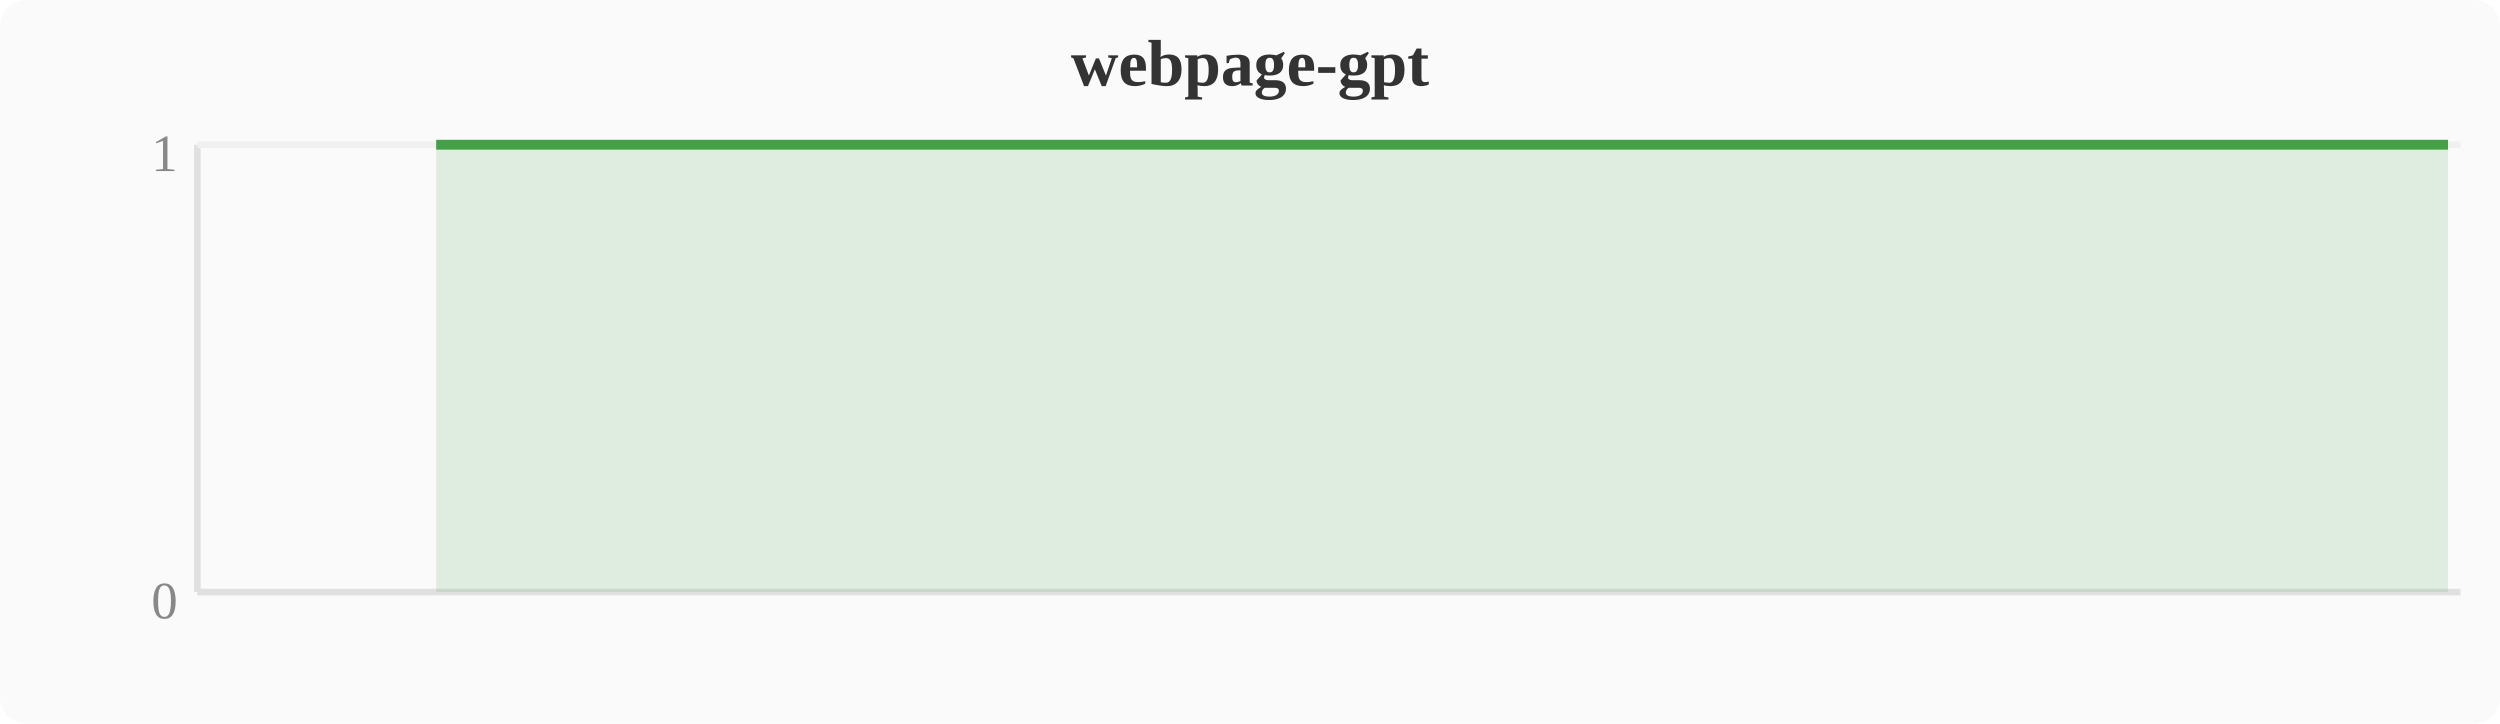
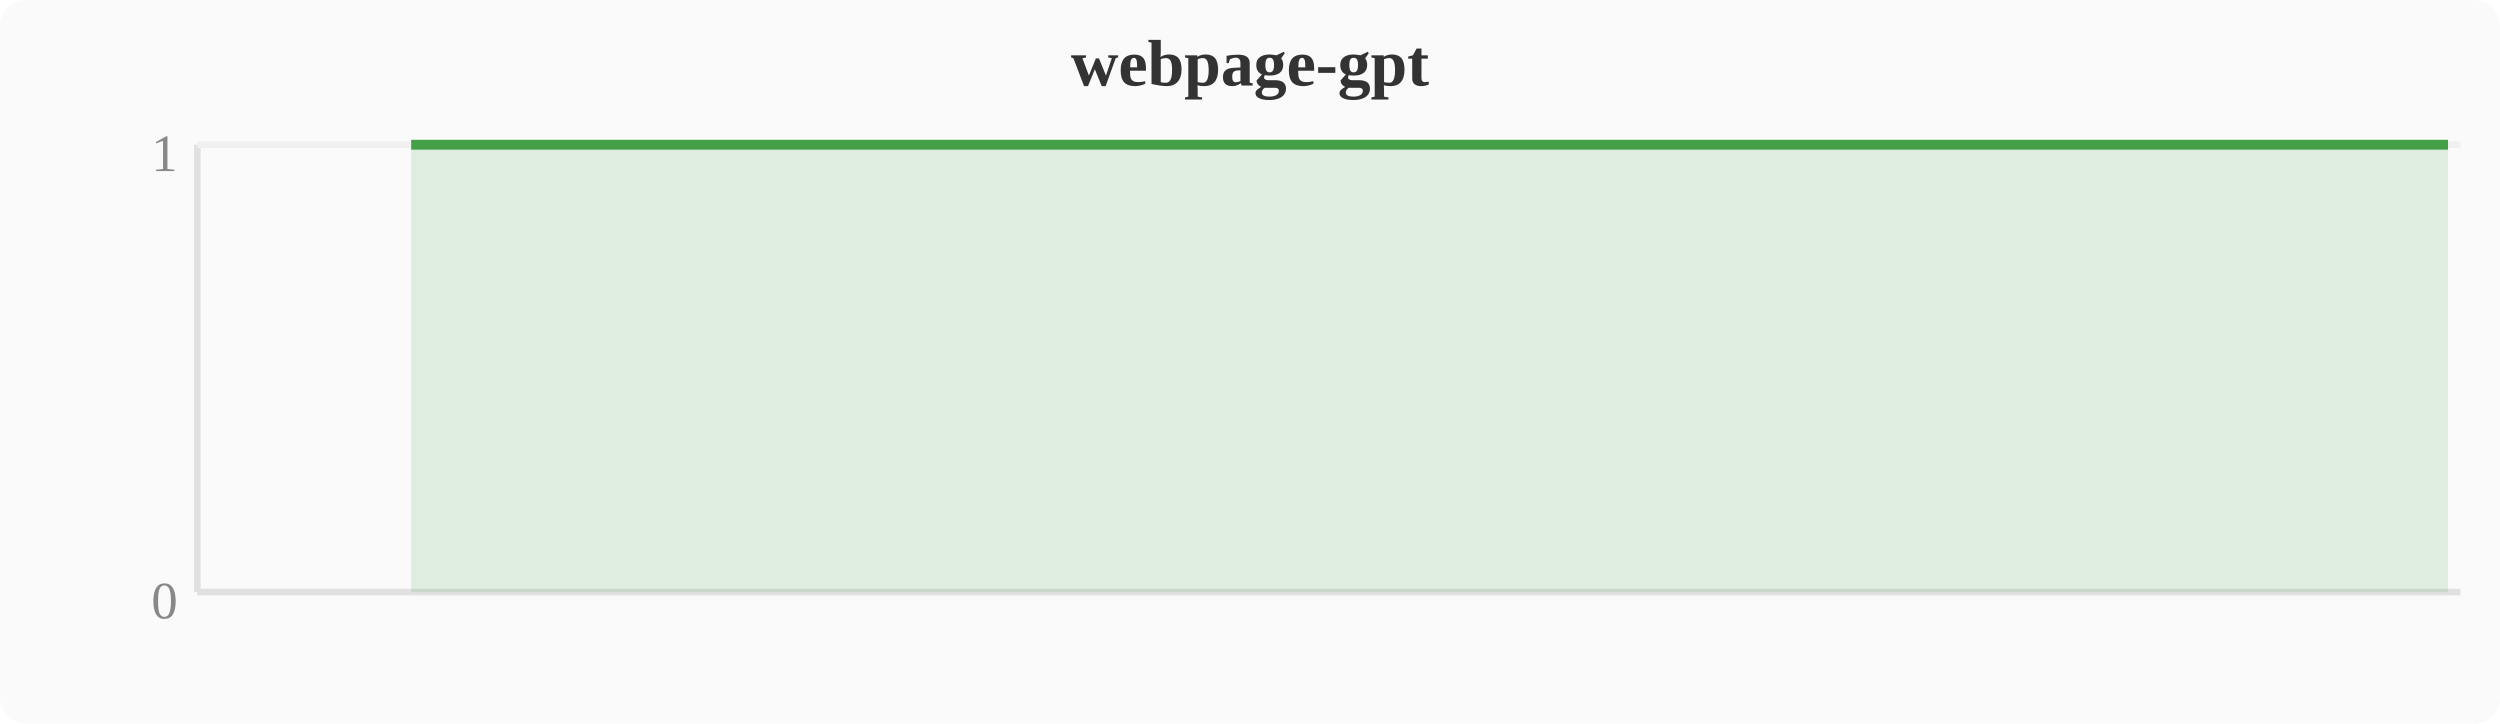
<svg xmlns="http://www.w3.org/2000/svg" width="380" height="110" viewBox="0 0 380 110">
  <rect width="380" height="110" fill="#fafafa" rx="4" />
  <text x="190" y="13" text-anchor="middle" font-size="10" font-weight="bold" fill="#333">webpage-gpt</text>
  <line x1="30" y1="22" x2="30" y2="90" stroke="#e0e0e0" stroke-width="1" />
  <line x1="30" y1="90" x2="374" y2="90" stroke="#e0e0e0" stroke-width="1" />
  <line x1="30" y1="22" x2="374" y2="22" stroke="#f0f0f0" stroke-width="1" />
  <text x="27" y="94" text-anchor="end" font-size="8" fill="#888">0</text>
  <text x="27" y="26" text-anchor="end" font-size="8" fill="#888">1</text>
-   <polygon points="66.3,22.0 70.1,22.0 74.0,22.0 77.8,22.0 81.6,22.0 85.4,22.0 89.2,22.0 93.1,22.0 96.9,22.0 100.7,22.0 104.5,22.0 108.4,22.0 112.2,22.0 116.0,22.0 119.8,22.0 123.6,22.0 127.5,22.0 131.3,22.0 135.1,22.0 138.9,22.0 142.8,22.0 146.6,22.0 150.4,22.0 154.2,22.0 158.0,22.0 161.9,22.0 165.7,22.0 169.5,22.0 173.3,22.0 177.2,22.0 181.0,22.0 184.8,22.0 188.6,22.0 192.4,22.0 196.3,22.0 200.1,22.0 203.9,22.0 207.7,22.0 211.6,22.0 215.4,22.0 219.2,22.0 223.0,22.0 226.8,22.0 230.7,22.0 234.5,22.0 238.3,22.0 242.1,22.0 246.0,22.0 249.8,22.0 253.6,22.0 257.4,22.0 261.2,22.0 265.1,22.0 268.9,22.0 272.7,22.0 276.5,22.0 280.4,22.0 284.2,22.0 288.0,22.0 291.8,22.0 295.6,22.0 299.5,22.0 303.3,22.0 307.1,22.0 310.9,22.0 314.8,22.0 318.6,22.0 322.4,22.0 326.2,22.0 330.0,22.0 333.9,22.0 337.7,22.0 341.5,22.0 345.3,22.0 349.2,22.0 353.0,22.0 356.8,22.0 360.6,22.0 364.4,22.0 368.3,22.0 372.1,22.0 372.1,90 66.3,90" fill="#43a047" opacity="0.15" />
-   <polyline points="66.3,22.0 70.1,22.0 74.0,22.0 77.8,22.0 81.6,22.0 85.4,22.0 89.2,22.0 93.1,22.0 96.9,22.0 100.7,22.0 104.5,22.0 108.4,22.0 112.2,22.0 116.0,22.0 119.8,22.0 123.6,22.0 127.5,22.0 131.3,22.0 135.1,22.0 138.9,22.0 142.8,22.0 146.6,22.0 150.4,22.0 154.2,22.0 158.0,22.0 161.9,22.0 165.7,22.0 169.5,22.0 173.3,22.0 177.2,22.0 181.0,22.0 184.8,22.0 188.6,22.0 192.4,22.0 196.3,22.0 200.1,22.0 203.9,22.0 207.7,22.0 211.6,22.0 215.4,22.0 219.2,22.0 223.0,22.0 226.8,22.0 230.7,22.0 234.5,22.0 238.3,22.0 242.1,22.0 246.0,22.0 249.8,22.0 253.6,22.0 257.4,22.0 261.2,22.0 265.1,22.0 268.9,22.0 272.7,22.0 276.5,22.0 280.4,22.0 284.2,22.0 288.0,22.0 291.8,22.0 295.6,22.0 299.5,22.0 303.3,22.0 307.1,22.0 310.9,22.0 314.8,22.0 318.6,22.0 322.4,22.0 326.2,22.0 330.0,22.0 333.9,22.0 337.7,22.0 341.5,22.0 345.3,22.0 349.2,22.0 353.0,22.0 356.8,22.0 360.6,22.0 364.4,22.0 368.3,22.0 372.1,22.0" fill="none" stroke="#43a047" stroke-width="1.5" stroke-linejoin="round" />
+   <polygon points="62.5,22.0 66.3,22.0 70.1,22.0 74.0,22.0 77.8,22.0 81.6,22.0 85.4,22.0 89.2,22.0 93.1,22.0 96.9,22.0 100.7,22.0 104.5,22.0 108.4,22.0 112.2,22.0 116.0,22.0 119.8,22.0 123.6,22.0 127.5,22.0 131.3,22.0 135.1,22.0 138.9,22.0 142.8,22.0 146.6,22.0 150.4,22.0 154.2,22.0 158.0,22.0 161.9,22.0 165.7,22.0 169.5,22.0 173.3,22.0 177.2,22.0 181.0,22.0 184.8,22.0 188.6,22.0 192.4,22.0 196.3,22.0 200.1,22.0 203.9,22.0 207.7,22.0 211.6,22.0 215.4,22.0 219.2,22.0 223.0,22.0 226.8,22.0 230.7,22.0 234.5,22.0 238.3,22.0 242.1,22.0 246.0,22.0 249.8,22.0 253.6,22.0 257.4,22.0 261.2,22.0 265.1,22.0 268.9,22.0 272.7,22.0 276.5,22.0 280.4,22.0 284.2,22.0 288.0,22.0 291.8,22.0 295.6,22.0 299.5,22.0 303.3,22.0 307.1,22.0 310.9,22.0 314.8,22.0 318.6,22.0 322.4,22.0 326.2,22.0 330.0,22.0 333.9,22.0 337.7,22.0 341.5,22.0 345.3,22.0 349.2,22.0 353.0,22.0 356.8,22.0 360.6,22.0 364.4,22.0 368.3,22.0 372.1,22.0 372.1,90 62.5,90" fill="#43a047" opacity="0.15" />
+   <polyline points="62.5,22.0 66.3,22.0 70.1,22.0 74.0,22.0 77.8,22.0 81.6,22.0 85.4,22.0 89.2,22.0 93.1,22.0 96.9,22.0 100.7,22.0 104.5,22.0 108.4,22.0 112.2,22.0 116.0,22.0 119.8,22.0 123.6,22.0 127.5,22.0 131.3,22.0 135.1,22.0 138.9,22.0 142.8,22.0 146.6,22.0 150.4,22.0 154.2,22.0 158.0,22.0 161.9,22.0 165.7,22.0 169.5,22.0 173.3,22.0 177.2,22.0 181.0,22.0 184.8,22.0 188.6,22.0 192.4,22.0 196.3,22.0 200.1,22.0 203.9,22.0 207.7,22.0 211.6,22.0 215.4,22.0 219.2,22.0 223.0,22.0 226.8,22.0 230.7,22.0 234.5,22.0 238.3,22.0 242.1,22.0 246.0,22.0 249.8,22.0 253.6,22.0 257.4,22.0 261.2,22.0 265.1,22.0 268.9,22.0 272.7,22.0 276.5,22.0 280.4,22.0 284.2,22.0 288.0,22.0 291.8,22.0 295.6,22.0 299.5,22.0 303.3,22.0 307.1,22.0 310.9,22.0 314.8,22.0 318.6,22.0 322.4,22.0 326.2,22.0 330.0,22.0 333.9,22.0 337.7,22.0 341.5,22.0 345.3,22.0 349.2,22.0 353.0,22.0 356.8,22.0 360.6,22.0 364.4,22.0 368.3,22.0 372.1,22.0" fill="none" stroke="#43a047" stroke-width="1.5" stroke-linejoin="round" />
</svg>
